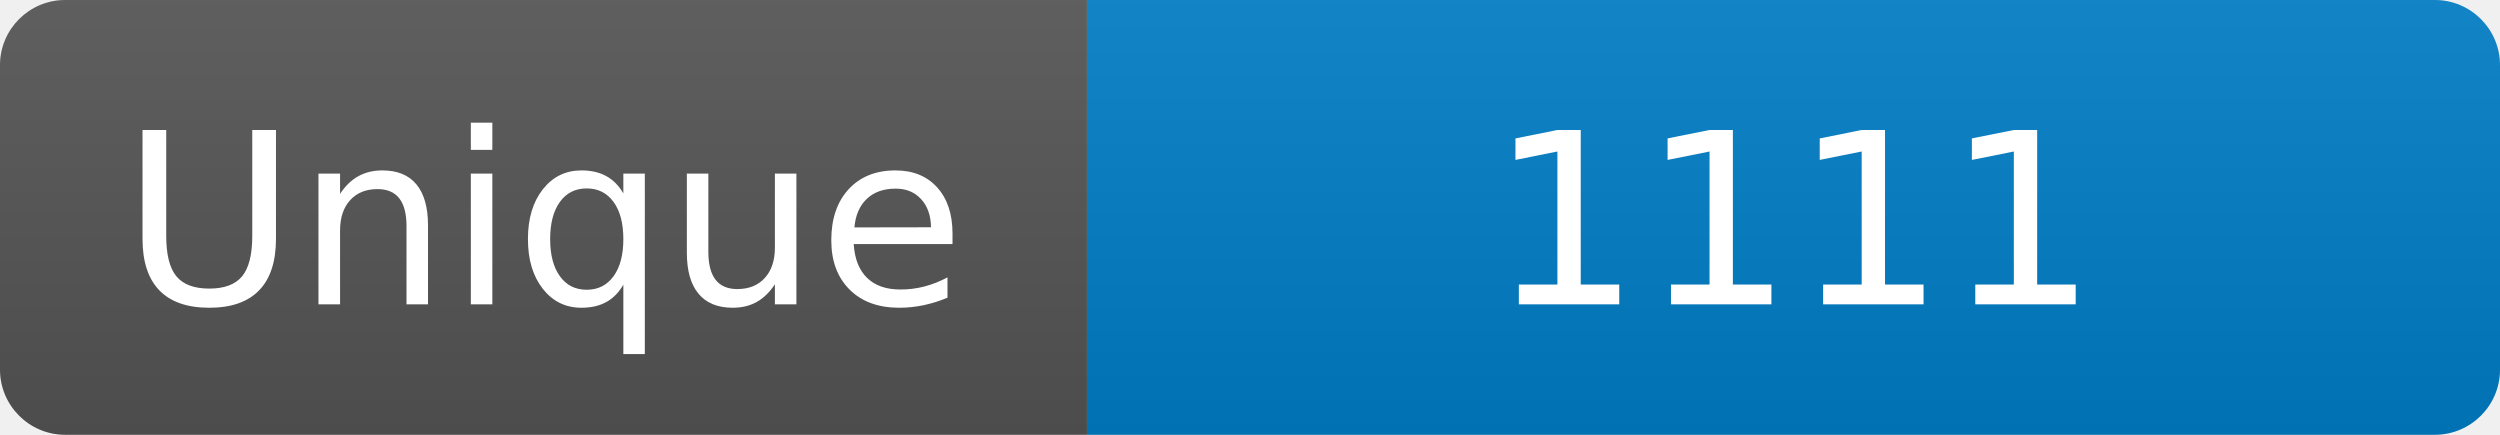
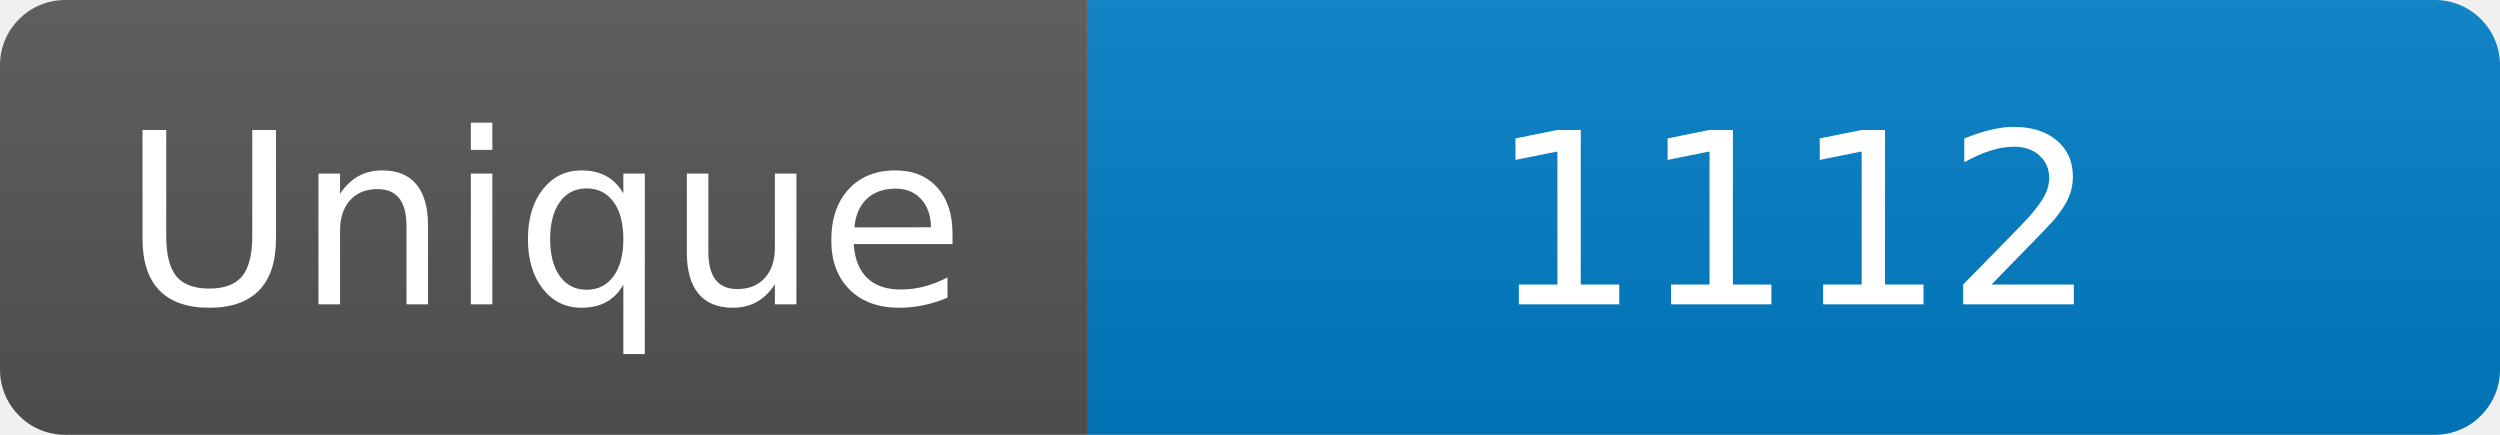
<svg xmlns="http://www.w3.org/2000/svg" width="115" height="20" role="img" aria-label="Maintained?: yes">
  <linearGradient id="s" x2="0" y2="100%">
    <stop offset="0" stop-color="#bbb" stop-opacity=".1" />
    <stop offset="1" stop-opacity=".1" />
  </linearGradient>
  <clipPath id="r">
    <rect width="115" height="20" rx="3" fill="#fff" />
  </clipPath>
  <g clip-path="url(#r)">
    <rect width="50" height="20" fill="#555" />
    <rect x="50" width="160" height="20" fill="#007ec6" />
    <rect width="115" height="20" fill="url(#s)" />
  </g>
  <g fill="#fff" text-anchor="middle" font-family="Verdana,Geneva,DejaVu Sans,sans-serif" font-size="110">
    <text x="250" y="140" transform="scale(.1)" fill="#fff">Unique</text>
-     <text x="825" y="140" transform="scale(.1)" fill="#fff">1111</text>
+     <text x="825" y="140" transform="scale(.1)" fill="#fff">1112</text>
  </g>
</svg>
